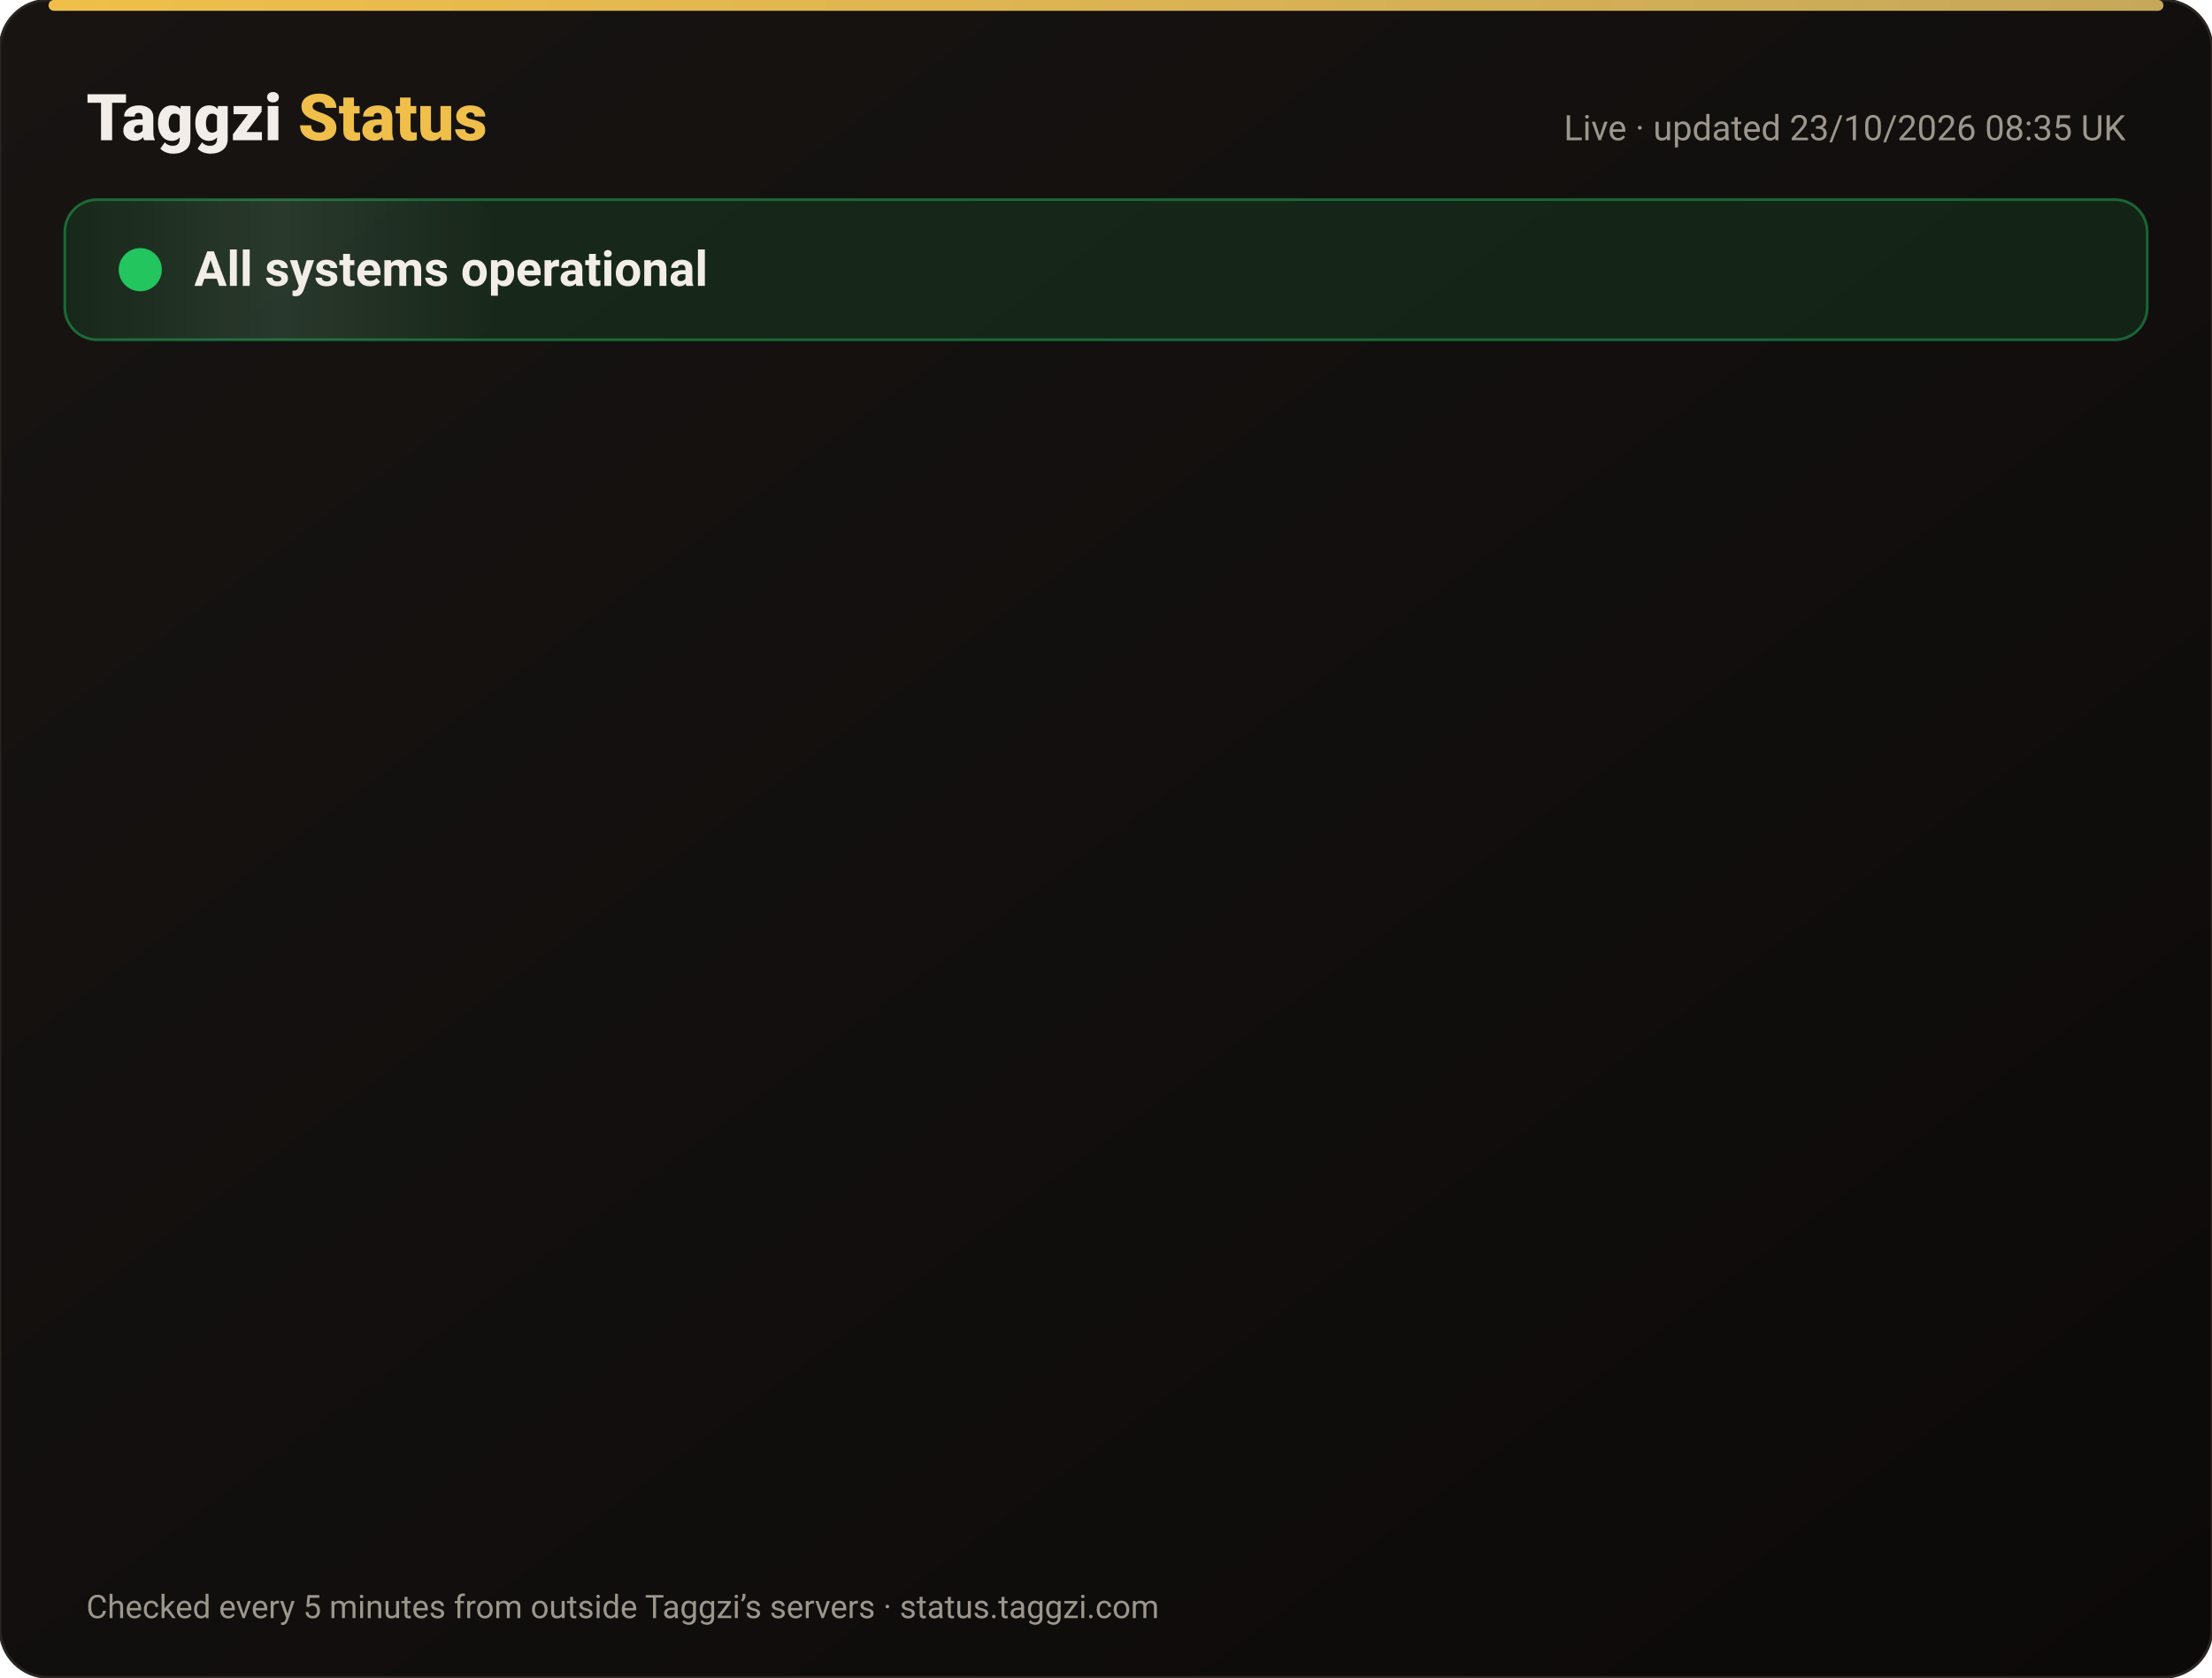
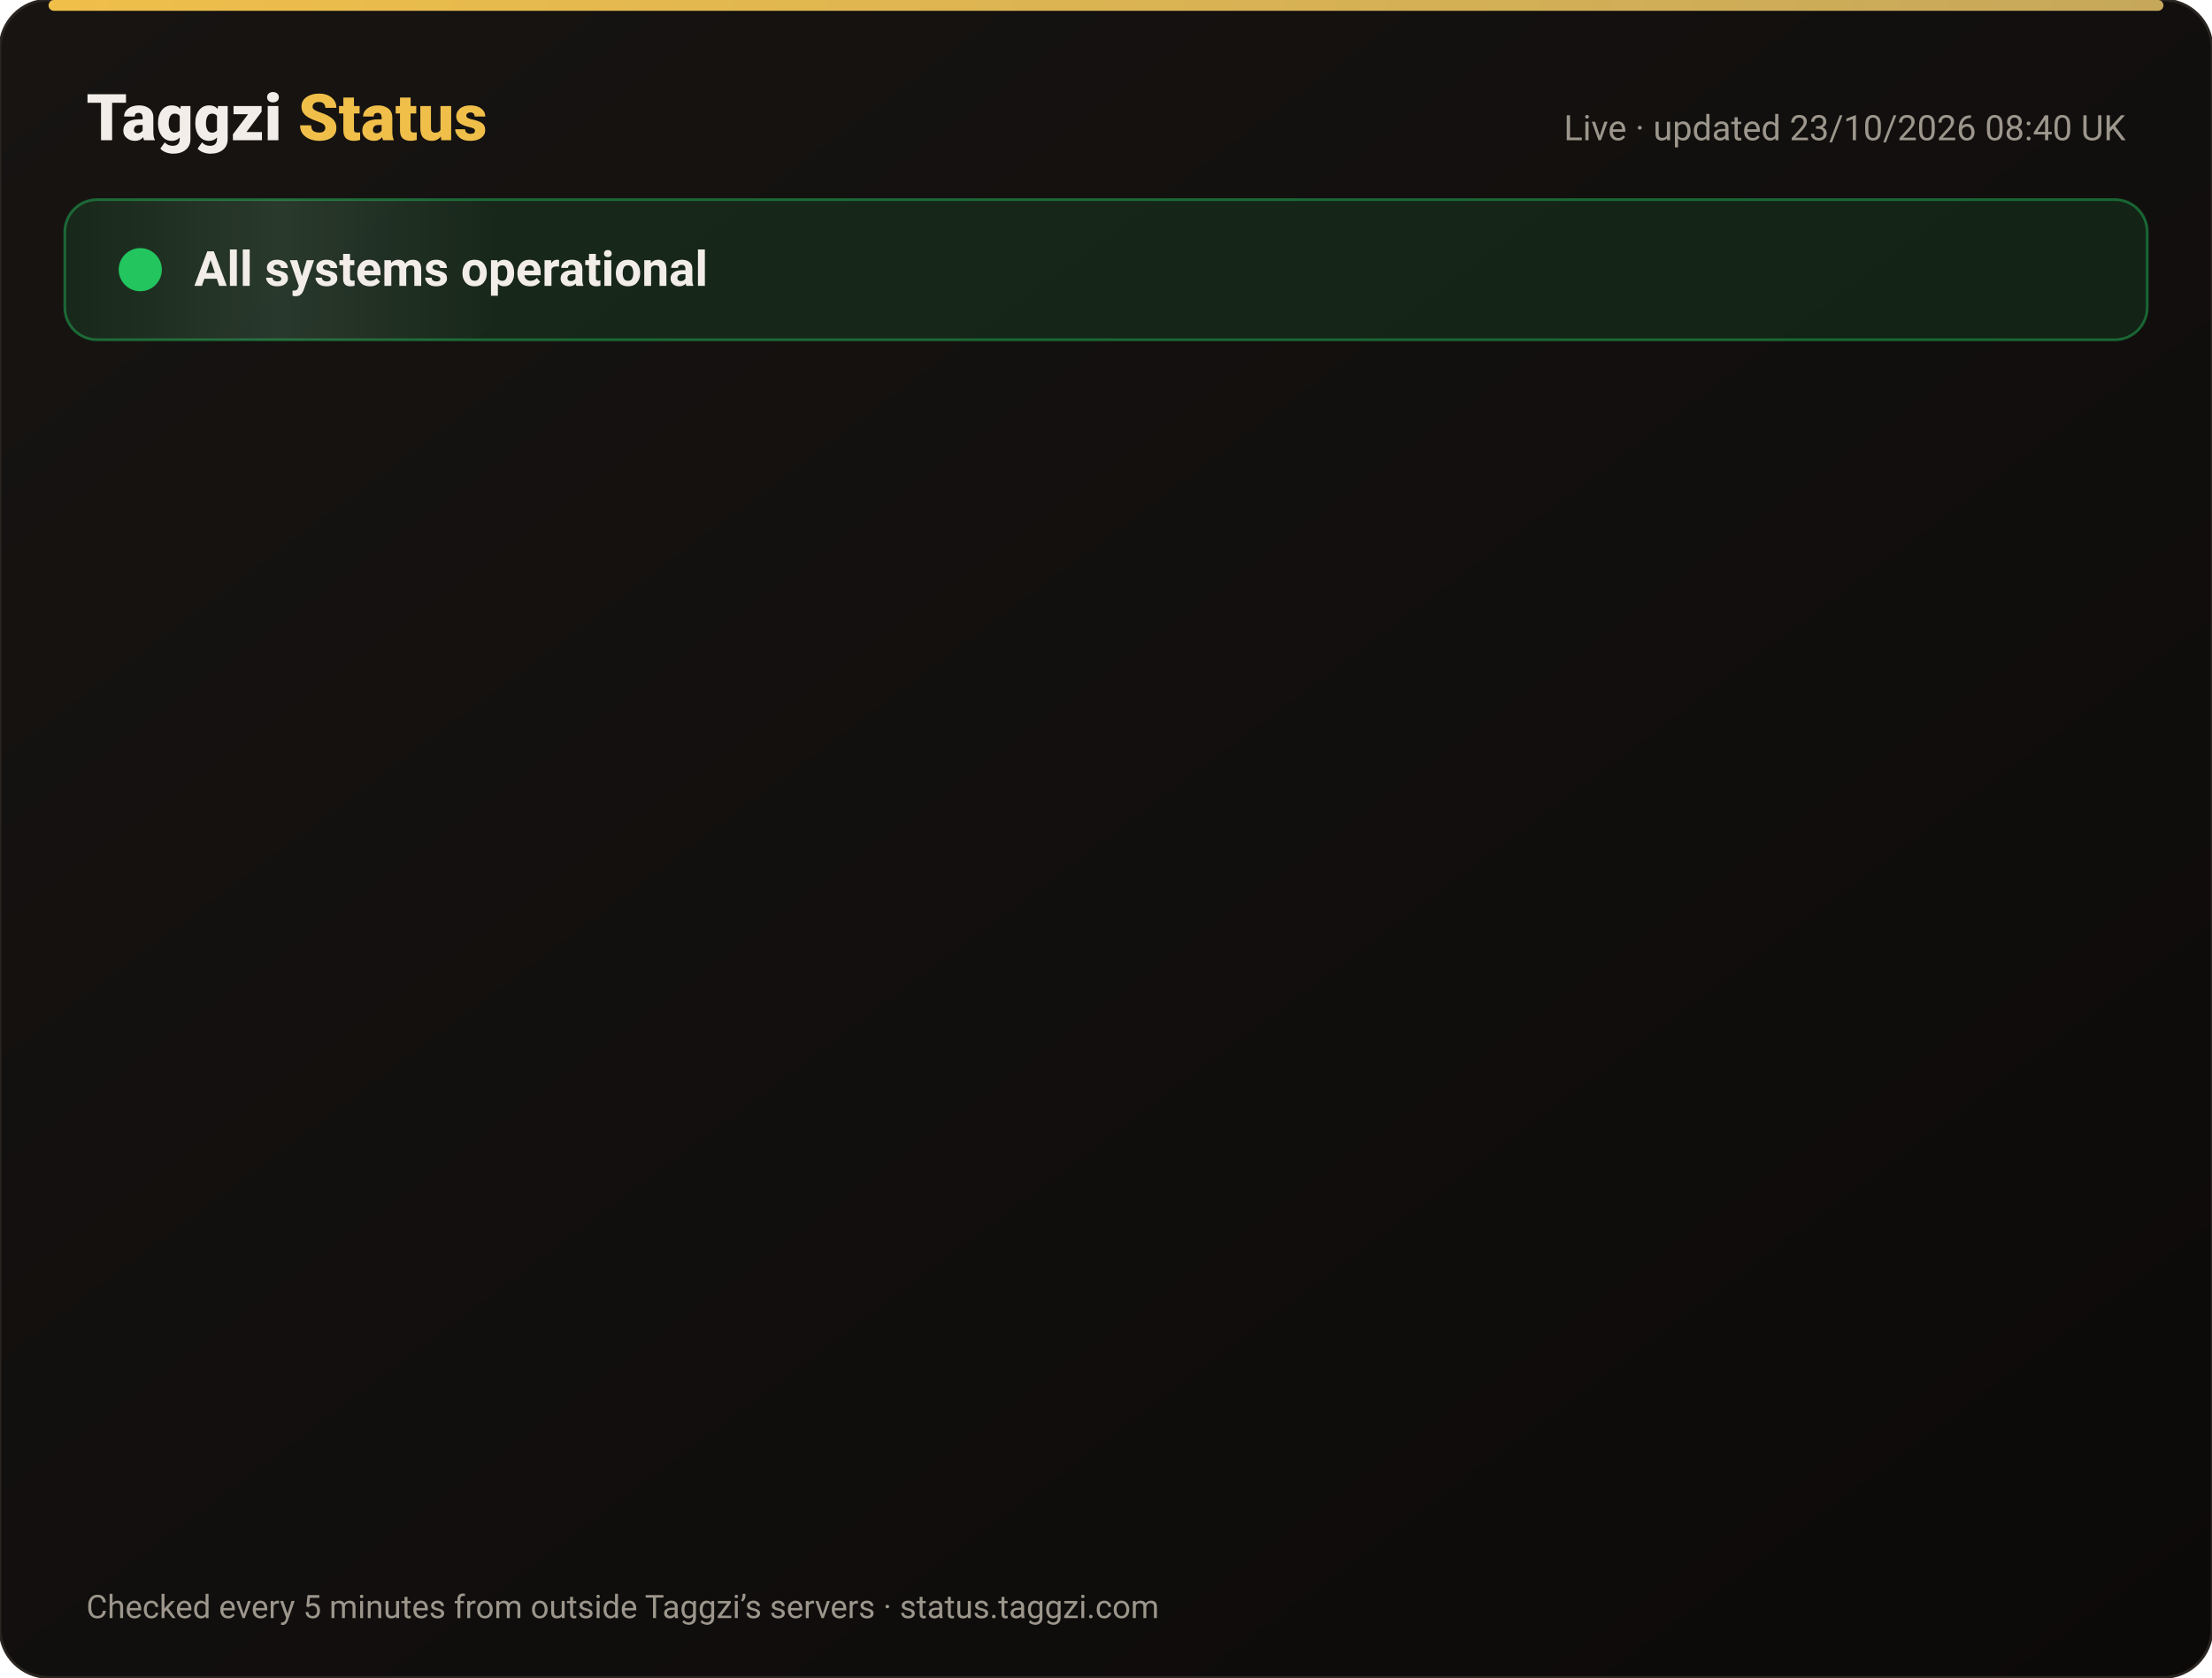
<svg xmlns="http://www.w3.org/2000/svg" width="820" height="622" viewBox="0 0 820 622" font-family="-apple-system,Segoe UI,Roboto,Helvetica,Arial,sans-serif">
  <defs>
    <linearGradient id="bg" x1="0" y1="0" x2="1" y2="1">
      <stop offset="0" stop-color="#171412" />
      <stop offset="1" stop-color="#0C0A09" />
    </linearGradient>
    <linearGradient id="gold" x1="0" x2="1">
      <stop offset="0" stop-color="#F0BF4A" />
      <stop offset="1" stop-color="#c6a85b" />
    </linearGradient>
    <linearGradient id="shine" x1="0" x2="1">
      <stop offset="0" stop-color="#fff" stop-opacity="0" />
      <stop offset=".5" stop-color="#fff" stop-opacity=".08" />
      <stop offset="1" stop-color="#fff" stop-opacity="0" />
    </linearGradient>
  </defs>
  <rect width="820" height="622" rx="18" fill="url(#bg)" stroke="#2a2521" />
  <rect x="18" y="0" width="784" height="4" rx="2" fill="url(#gold)" />
  <text x="32" y="52" font-size="24" font-weight="800" fill="#F2EDE8">Taggzi <tspan fill="#F0BF4A">Status</tspan>
  </text>
-   <text x="788" y="52" font-size="13" fill="#9C968C" text-anchor="end">Live · updated 23/10/2026 08:35 UK</text>
+   <text x="788" y="52" font-size="13" fill="#9C968C" text-anchor="end">Live · updated 23/10/2026 08:40 UK</text>
  <rect x="24" y="74" width="772" height="52" rx="12" fill="#22c55e" fill-opacity=".12" stroke="#22c55e" stroke-opacity=".45" />
  <rect x="24" y="74" width="160" height="52" rx="12" fill="url(#shine)">
    <animate attributeName="x" from="-160" to="820" dur="4s" repeatCount="indefinite" />
  </rect>
  <circle cx="52" cy="100" r="7" fill="#22c55e" />
  <circle cx="52" cy="100" r="7" fill="none" stroke="#22c55e" stroke-width="2">
    <animate attributeName="r" values="7;15;7" dur="2s" repeatCount="indefinite" />
    <animate attributeName="opacity" values=".9;0;.9" dur="2s" repeatCount="indefinite" />
  </circle>
  <text x="72" y="106" font-size="18" font-weight="700" fill="#F2EDE8">All systems operational</text>
  <g opacity="0">
    <animate attributeName="opacity" from="0" to="1" begin="0.00s" dur=".6s" fill="freeze" />
    <line x1="32" y1="188" x2="788" y2="188" stroke="#2a2521" />
    <circle cx="44" cy="166" r="6" fill="#22c55e">
      <animate attributeName="opacity" values="1;.45;1" dur="2.4s" begin="0.00s" repeatCount="indefinite" />
    </circle>
    <text x="62" y="171" font-size="15" font-weight="650" fill="#F2EDE8">Website</text>
    <text x="630" y="171" font-size="13" fill="#9C968C" text-anchor="end">100.00% uptime</text>
    <rect x="648" y="154" width="140" height="24" rx="12" fill="#22c55e" fill-opacity=".14" stroke="#22c55e" stroke-opacity=".5" />
    <text x="718" y="171" font-size="12" font-weight="700" fill="#22c55e" text-anchor="middle">Operational</text>
  </g>
  <g opacity="0">
    <animate attributeName="opacity" from="0" to="1" begin="0.15s" dur=".6s" fill="freeze" />
    <line x1="32" y1="234" x2="788" y2="234" stroke="#2a2521" />
    <circle cx="44" cy="212" r="6" fill="#22c55e">
      <animate attributeName="opacity" values="1;.45;1" dur="2.4s" begin="0.15s" repeatCount="indefinite" />
    </circle>
    <text x="62" y="217" font-size="15" font-weight="650" fill="#F2EDE8">Tag scans</text>
    <text x="630" y="217" font-size="13" fill="#9C968C" text-anchor="end">100.00% uptime</text>
    <rect x="648" y="200" width="140" height="24" rx="12" fill="#22c55e" fill-opacity=".14" stroke="#22c55e" stroke-opacity=".5" />
    <text x="718" y="217" font-size="12" font-weight="700" fill="#22c55e" text-anchor="middle">Operational</text>
  </g>
  <g opacity="0">
    <animate attributeName="opacity" from="0" to="1" begin="0.30s" dur=".6s" fill="freeze" />
    <line x1="32" y1="280" x2="788" y2="280" stroke="#2a2521" />
    <circle cx="44" cy="258" r="6" fill="#22c55e">
      <animate attributeName="opacity" values="1;.45;1" dur="2.4s" begin="0.30s" repeatCount="indefinite" />
    </circle>
    <text x="62" y="263" font-size="15" font-weight="650" fill="#F2EDE8">Manual tag lookup</text>
    <text x="630" y="263" font-size="13" fill="#9C968C" text-anchor="end">100.00% uptime</text>
    <rect x="648" y="246" width="140" height="24" rx="12" fill="#22c55e" fill-opacity=".14" stroke="#22c55e" stroke-opacity=".5" />
    <text x="718" y="263" font-size="12" font-weight="700" fill="#22c55e" text-anchor="middle">Operational</text>
  </g>
  <g opacity="0">
    <animate attributeName="opacity" from="0" to="1" begin="0.45s" dur=".6s" fill="freeze" />
    <line x1="32" y1="326" x2="788" y2="326" stroke="#2a2521" />
    <circle cx="44" cy="304" r="6" fill="#22c55e">
      <animate attributeName="opacity" values="1;.45;1" dur="2.4s" begin="0.45s" repeatCount="indefinite" />
    </circle>
    <text x="62" y="309" font-size="15" font-weight="650" fill="#F2EDE8">App &amp; login</text>
    <text x="630" y="309" font-size="13" fill="#9C968C" text-anchor="end">100.00% uptime</text>
    <rect x="648" y="292" width="140" height="24" rx="12" fill="#22c55e" fill-opacity=".14" stroke="#22c55e" stroke-opacity=".5" />
    <text x="718" y="309" font-size="12" font-weight="700" fill="#22c55e" text-anchor="middle">Operational</text>
  </g>
  <g opacity="0">
    <animate attributeName="opacity" from="0" to="1" begin="0.60s" dur=".6s" fill="freeze" />
    <line x1="32" y1="372" x2="788" y2="372" stroke="#2a2521" />
    <circle cx="44" cy="350" r="6" fill="#22c55e">
      <animate attributeName="opacity" values="1;.45;1" dur="2.4s" begin="0.60s" repeatCount="indefinite" />
    </circle>
    <text x="62" y="355" font-size="15" font-weight="650" fill="#F2EDE8">Community alerts</text>
    <text x="630" y="355" font-size="13" fill="#9C968C" text-anchor="end">100.00% uptime</text>
    <rect x="648" y="338" width="140" height="24" rx="12" fill="#22c55e" fill-opacity=".14" stroke="#22c55e" stroke-opacity=".5" />
    <text x="718" y="355" font-size="12" font-weight="700" fill="#22c55e" text-anchor="middle">Operational</text>
  </g>
  <g opacity="0">
    <animate attributeName="opacity" from="0" to="1" begin="0.75s" dur=".6s" fill="freeze" />
    <line x1="32" y1="418" x2="788" y2="418" stroke="#2a2521" />
    <circle cx="44" cy="396" r="6" fill="#22c55e">
      <animate attributeName="opacity" values="1;.45;1" dur="2.4s" begin="0.75s" repeatCount="indefinite" />
    </circle>
    <text x="62" y="401" font-size="15" font-weight="650" fill="#F2EDE8">Private calling</text>
    <text x="630" y="401" font-size="13" fill="#9C968C" text-anchor="end">100.00% uptime</text>
    <rect x="648" y="384" width="140" height="24" rx="12" fill="#22c55e" fill-opacity=".14" stroke="#22c55e" stroke-opacity=".5" />
    <text x="718" y="401" font-size="12" font-weight="700" fill="#22c55e" text-anchor="middle">Operational</text>
  </g>
  <g opacity="0">
    <animate attributeName="opacity" from="0" to="1" begin="0.90s" dur=".6s" fill="freeze" />
    <line x1="32" y1="464" x2="788" y2="464" stroke="#2a2521" />
    <circle cx="44" cy="442" r="6" fill="#22c55e">
      <animate attributeName="opacity" values="1;.45;1" dur="2.4s" begin="0.90s" repeatCount="indefinite" />
    </circle>
    <text x="62" y="447" font-size="15" font-weight="650" fill="#F2EDE8">Payments</text>
    <text x="630" y="447" font-size="13" fill="#9C968C" text-anchor="end">99.99% uptime</text>
    <rect x="648" y="430" width="140" height="24" rx="12" fill="#22c55e" fill-opacity=".14" stroke="#22c55e" stroke-opacity=".5" />
    <text x="718" y="447" font-size="12" font-weight="700" fill="#22c55e" text-anchor="middle">Operational</text>
  </g>
  <g opacity="0">
    <animate attributeName="opacity" from="0" to="1" begin="1.05s" dur=".6s" fill="freeze" />
    <line x1="32" y1="510" x2="788" y2="510" stroke="#2a2521" />
    <circle cx="44" cy="488" r="6" fill="#22c55e">
      <animate attributeName="opacity" values="1;.45;1" dur="2.4s" begin="1.05s" repeatCount="indefinite" />
    </circle>
    <text x="62" y="493" font-size="15" font-weight="650" fill="#F2EDE8">Email &amp; support</text>
    <text x="630" y="493" font-size="13" fill="#9C968C" text-anchor="end">100.00% uptime</text>
    <rect x="648" y="476" width="140" height="24" rx="12" fill="#22c55e" fill-opacity=".14" stroke="#22c55e" stroke-opacity=".5" />
    <text x="718" y="493" font-size="12" font-weight="700" fill="#22c55e" text-anchor="middle">Operational</text>
  </g>
  <g opacity="0">
    <animate attributeName="opacity" from="0" to="1" begin="1.20s" dur=".6s" fill="freeze" />
    <line x1="32" y1="556" x2="788" y2="556" stroke="#2a2521" />
    <circle cx="44" cy="534" r="6" fill="#22c55e">
      <animate attributeName="opacity" values="1;.45;1" dur="2.4s" begin="1.20s" repeatCount="indefinite" />
    </circle>
    <text x="62" y="539" font-size="15" font-weight="650" fill="#F2EDE8">Secure connection (SSL)</text>
    <text x="630" y="539" font-size="13" fill="#9C968C" text-anchor="end">100.00% uptime</text>
    <rect x="648" y="522" width="140" height="24" rx="12" fill="#22c55e" fill-opacity=".14" stroke="#22c55e" stroke-opacity=".5" />
    <text x="718" y="539" font-size="12" font-weight="700" fill="#22c55e" text-anchor="middle">Operational</text>
  </g>
  <text x="32" y="600" font-size="12" fill="#9C968C">Checked every 5 minutes from outside Taggzi’s servers · status.taggzi.com</text>
</svg>
